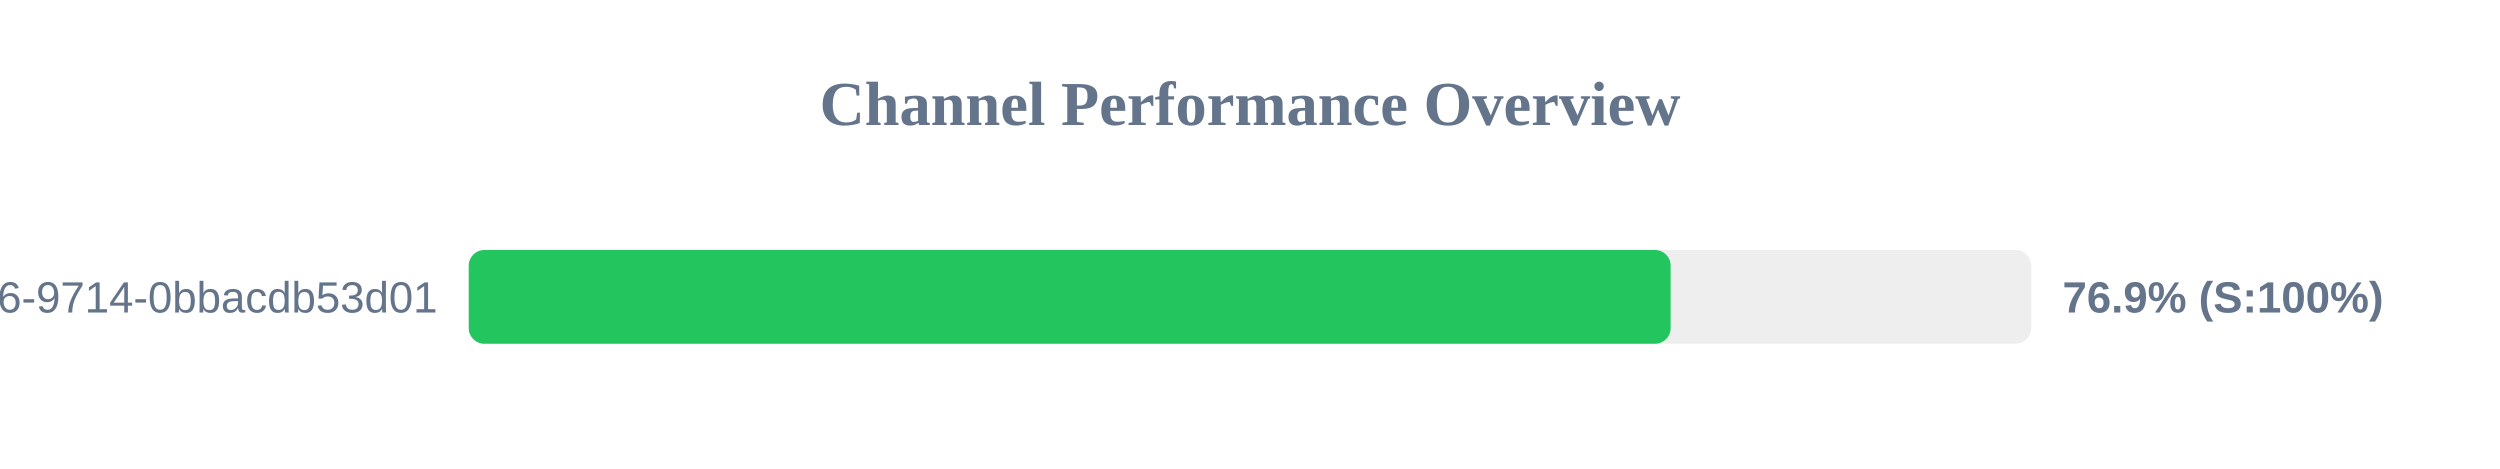
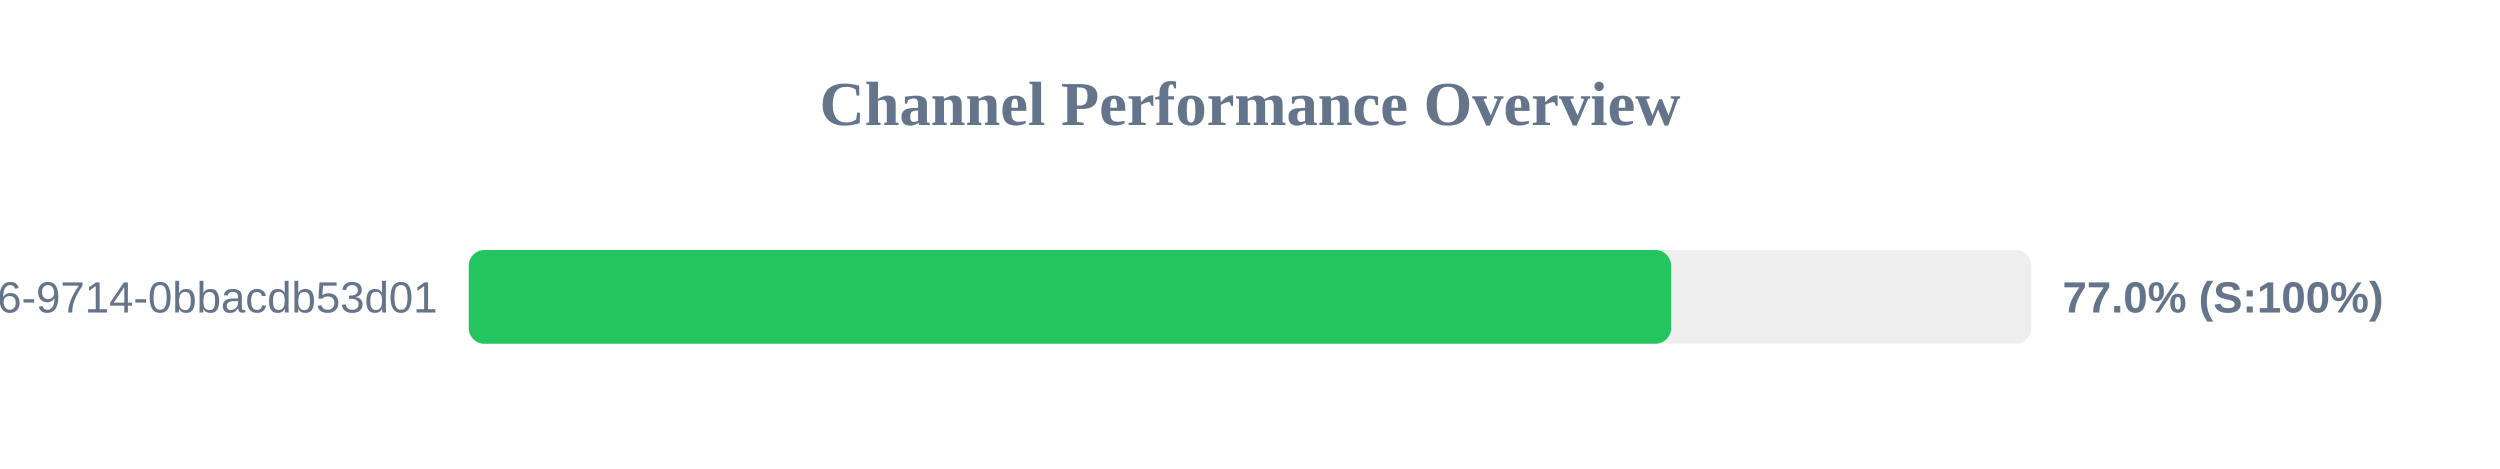
<svg xmlns="http://www.w3.org/2000/svg" width="800" height="150" version="1.1">
  <style>
        .row { font: 14px Arial; fill: #64748b; }
        .score { font: bold 14px Arial; fill: #64748b; }
    </style>
  <text x="400" y="40" text-anchor="middle" font-size="20px" font-weight="bold" fill="#64748b">Channel Performance Overview</text>
  <rect x="150" y="80" width="500" height="30" fill="#eee" rx="5" />
-   <rect x="150" y="80" width="384.6" height="30" fill="#22c55e" rx="5" />
+   <rect x="150" y="80" width="384.75" height="30" fill="#22c55e" rx="5" />
  <text x="140" y="100" text-anchor="end" class="row">?uuid=23125f6e-ec56-4c26-9714-0bbacdb53d01</text>
-   <text x="660" y="100" text-anchor="start" class="score">76.9% (S:100%)</text>
+   <text x="660" y="100" text-anchor="start" class="score">77.0% (S:100%)</text>
</svg>
